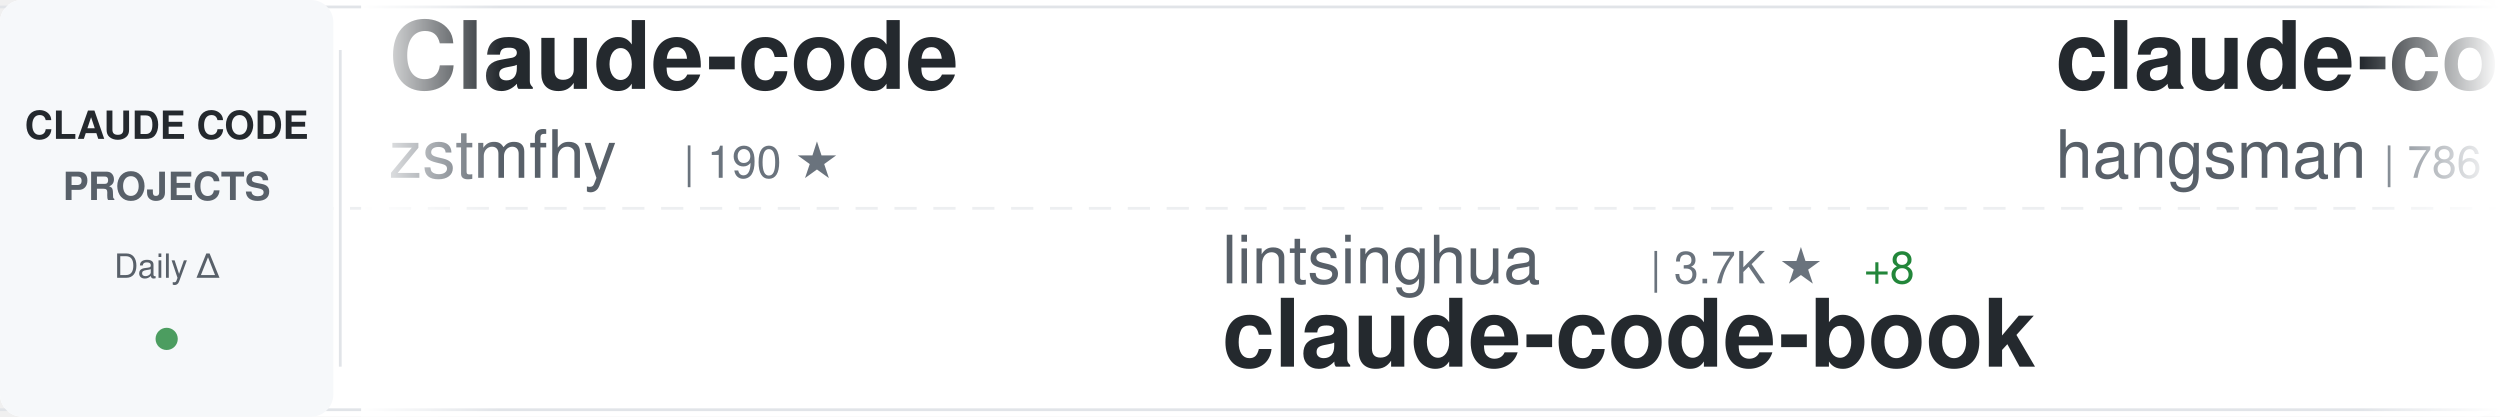
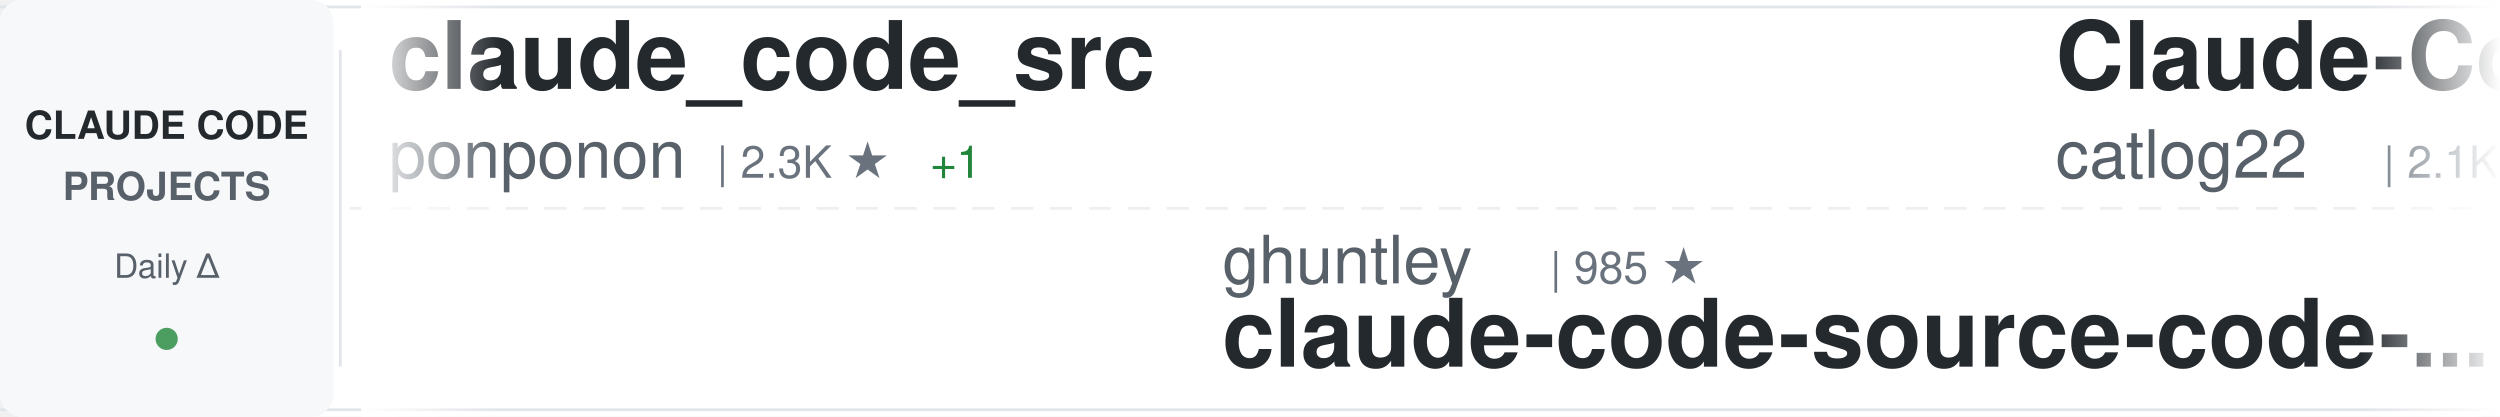
<svg xmlns="http://www.w3.org/2000/svg" width="900" height="150">
  <defs>
    <linearGradient id="awesomeLeftFade" x1="0%" y1="0%" x2="100%" y2="0%">
      <stop offset="0%" style="stop-color:#ffffff;stop-opacity:1" />
      <stop offset="100%" style="stop-color:#ffffff;stop-opacity:0" />
    </linearGradient>
    <linearGradient id="awesomeRightFade" x1="0%" y1="0%" x2="100%" y2="0%">
      <stop offset="0%" style="stop-color:#ffffff;stop-opacity:0" />
      <stop offset="100%" style="stop-color:#ffffff;stop-opacity:1" />
    </linearGradient>
  </defs>
  <rect width="900" height="150" fill="#ffffff" rx="8" />
  <rect x="0" y="2" width="900" height="1" fill="#e1e4e8" />
  <rect x="0" y="147" width="900" height="1" fill="#e1e4e8" />
  <line x1="0" y1="75" x2="900" y2="75" stroke="#e1e4e8" stroke-width="1" stroke-dasharray="8 6" opacity="0.6" />
  <rect x="0" y="0" width="120" height="150" fill="#f6f8fa" rx="8" />
  <text x="60" y="50" font-family="-apple-system, BlinkMacSystemFont, 'Segoe UI', Helvetica, Arial, sans-serif" font-size="14" font-weight="600" fill="#24292e" text-anchor="middle">CLAUDE CODE</text>
  <text x="60" y="72" font-family="-apple-system, BlinkMacSystemFont, 'Segoe UI', Helvetica, Arial, sans-serif" font-size="14" font-weight="600" fill="#586069" text-anchor="middle">PROJECTS</text>
  <text x="60" y="100" font-family="-apple-system, BlinkMacSystemFont, 'Segoe UI', Helvetica, Arial, sans-serif" font-size="12" font-weight="500" fill="#586069" text-anchor="middle">Daily Δ</text>
  <circle cx="60" cy="122" r="4" fill="#22863a" opacity="0.8" />
  <rect x="122" y="18" width="1" height="114" fill="#e1e4e8" />
  <clipPath id="awesomeTickerClip">
    <rect x="130" y="0" width="770" height="150" />
  </clipPath>
  <g clip-path="url(#awesomeTickerClip)">
    <g id="awesomeTickerItems">
      <animateTransform attributeName="transform" attributeType="XML" type="translate" from="0 0" to="-3000 0" dur="54s" repeatCount="indefinite" />
      <g transform="translate(0, 0)">
-         <text x="140" y="32" font-family="-apple-system, BlinkMacSystemFont, 'Segoe UI', Helvetica, Arial, sans-serif" font-size="34" font-weight="600" fill="#24292e">Claude-code</text>
-         <text x="140" y="64" font-family="-apple-system, BlinkMacSystemFont, 'Segoe UI', Helvetica, Arial, sans-serif" font-size="24" font-weight="400" fill="#586069">zstmfhy</text>
-         <text x="246" y="64" font-family="-apple-system, BlinkMacSystemFont, 'Segoe UI', Helvetica, Arial, sans-serif" font-size="16" font-weight="500" fill="#6a737d">| 190 ★</text>
+         <text x="140" y="32" font-family="-apple-system, BlinkMacSystemFont, 'Segoe UI', Helvetica, Arial, sans-serif" font-size="34" font-weight="600" fill="#24292e">claude_code_src</text>
+         <text x="140" y="64" font-family="-apple-system, BlinkMacSystemFont, 'Segoe UI', Helvetica, Arial, sans-serif" font-size="24" font-weight="400" fill="#586069">ponponon</text>
+         <text x="258" y="64" font-family="-apple-system, BlinkMacSystemFont, 'Segoe UI', Helvetica, Arial, sans-serif" font-size="16" font-weight="500" fill="#6a737d">| 2.3K ★</text>
+         <text x="335" y="64" font-family="-apple-system, BlinkMacSystemFont, 'Segoe UI', Helvetica, Arial, sans-serif" font-size="16" font-weight="500" fill="#22863a"> +1</text>
      </g>
      <g transform="translate(300, 0)">
-         <text x="140" y="102" font-family="-apple-system, BlinkMacSystemFont, 'Segoe UI', Helvetica, Arial, sans-serif" font-size="24" font-weight="400" fill="#586069">lintsinghua</text>
-         <text x="294" y="102" font-family="-apple-system, BlinkMacSystemFont, 'Segoe UI', Helvetica, Arial, sans-serif" font-size="16" font-weight="500" fill="#6a737d">| 3.7K ★</text>
-         <text x="371" y="102" font-family="-apple-system, BlinkMacSystemFont, 'Segoe UI', Helvetica, Arial, sans-serif" font-size="16" font-weight="500" fill="#22863a"> +8</text>
-         <text x="140" y="132" font-family="-apple-system, BlinkMacSystemFont, 'Segoe UI', Helvetica, Arial, sans-serif" font-size="34" font-weight="600" fill="#24292e">claude-code-book</text>
+         <text x="140" y="102" font-family="-apple-system, BlinkMacSystemFont, 'Segoe UI', Helvetica, Arial, sans-serif" font-size="24" font-weight="400" fill="#586069">ghuntley</text>
+         <text x="258" y="102" font-family="-apple-system, BlinkMacSystemFont, 'Segoe UI', Helvetica, Arial, sans-serif" font-size="16" font-weight="500" fill="#6a737d">| 985 ★</text>
+         <text x="140" y="132" font-family="-apple-system, BlinkMacSystemFont, 'Segoe UI', Helvetica, Arial, sans-serif" font-size="34" font-weight="600" fill="#24292e">claude-code-source-code-...</text>
      </g>
      <g transform="translate(600, 0)">
-         <text x="140" y="32" font-family="-apple-system, BlinkMacSystemFont, 'Segoe UI', Helvetica, Arial, sans-serif" font-size="34" font-weight="600" fill="#24292e">claude-code-source</text>
-         <text x="140" y="64" font-family="-apple-system, BlinkMacSystemFont, 'Segoe UI', Helvetica, Arial, sans-serif" font-size="24" font-weight="400" fill="#586069">hangsman</text>
-         <text x="258" y="64" font-family="-apple-system, BlinkMacSystemFont, 'Segoe UI', Helvetica, Arial, sans-serif" font-size="16" font-weight="500" fill="#6a737d">| 786 ★</text>
-         <text x="326" y="64" font-family="-apple-system, BlinkMacSystemFont, 'Segoe UI', Helvetica, Arial, sans-serif" font-size="16" font-weight="500" fill="#22863a"> +1</text>
+         <text x="140" y="32" font-family="-apple-system, BlinkMacSystemFont, 'Segoe UI', Helvetica, Arial, sans-serif" font-size="34" font-weight="600" fill="#24292e">Claude-Code-Workflow</text>
+         <text x="140" y="64" font-family="-apple-system, BlinkMacSystemFont, 'Segoe UI', Helvetica, Arial, sans-serif" font-size="24" font-weight="400" fill="#586069">catlog22</text>
+         <text x="258" y="64" font-family="-apple-system, BlinkMacSystemFont, 'Segoe UI', Helvetica, Arial, sans-serif" font-size="16" font-weight="500" fill="#6a737d">| 2.1K ★</text>
+         <text x="335" y="64" font-family="-apple-system, BlinkMacSystemFont, 'Segoe UI', Helvetica, Arial, sans-serif" font-size="16" font-weight="500" fill="#22863a"> +4</text>
      </g>
      <g transform="translate(900, 0)">
-         <text x="140" y="102" font-family="-apple-system, BlinkMacSystemFont, 'Segoe UI', Helvetica, Arial, sans-serif" font-size="24" font-weight="400" fill="#586069">ChrisWiles</text>
-         <text x="282" y="102" font-family="-apple-system, BlinkMacSystemFont, 'Segoe UI', Helvetica, Arial, sans-serif" font-size="16" font-weight="500" fill="#6a737d">| 6.0K ★</text>
-         <text x="359" y="102" font-family="-apple-system, BlinkMacSystemFont, 'Segoe UI', Helvetica, Arial, sans-serif" font-size="16" font-weight="500" fill="#22863a"> +2</text>
-         <text x="140" y="132" font-family="-apple-system, BlinkMacSystemFont, 'Segoe UI', Helvetica, Arial, sans-serif" font-size="34" font-weight="600" fill="#24292e">claude-code-showcase</text>
+         <text x="140" y="102" font-family="-apple-system, BlinkMacSystemFont, 'Segoe UI', Helvetica, Arial, sans-serif" font-size="24" font-weight="400" fill="#586069">pengchengneo</text>
+         <text x="306" y="102" font-family="-apple-system, BlinkMacSystemFont, 'Segoe UI', Helvetica, Arial, sans-serif" font-size="16" font-weight="500" fill="#6a737d">| 1.5K ★</text>
+         <text x="383" y="102" font-family="-apple-system, BlinkMacSystemFont, 'Segoe UI', Helvetica, Arial, sans-serif" font-size="16" font-weight="500" fill="#22863a"> +6</text>
+         <text x="140" y="132" font-family="-apple-system, BlinkMacSystemFont, 'Segoe UI', Helvetica, Arial, sans-serif" font-size="34" font-weight="600" fill="#24292e">Claude-Code</text>
      </g>
      <g transform="translate(1200, 0)">
-         <text x="140" y="32" font-family="-apple-system, BlinkMacSystemFont, 'Segoe UI', Helvetica, Arial, sans-serif" font-size="34" font-weight="600" fill="#24292e">claude-code-best-practic...</text>
-         <text x="140" y="64" font-family="-apple-system, BlinkMacSystemFont, 'Segoe UI', Helvetica, Arial, sans-serif" font-size="24" font-weight="400" fill="#586069">shanraisshan</text>
-         <text x="306" y="64" font-family="-apple-system, BlinkMacSystemFont, 'Segoe UI', Helvetica, Arial, sans-serif" font-size="16" font-weight="500" fill="#6a737d">| 57.8K ★</text>
-         <text x="392" y="64" font-family="-apple-system, BlinkMacSystemFont, 'Segoe UI', Helvetica, Arial, sans-serif" font-size="16" font-weight="500" fill="#22863a"> +127</text>
+         <text x="140" y="32" font-family="-apple-system, BlinkMacSystemFont, 'Segoe UI', Helvetica, Arial, sans-serif" font-size="34" font-weight="600" fill="#24292e">edmunds-claude-code</text>
+         <text x="140" y="64" font-family="-apple-system, BlinkMacSystemFont, 'Segoe UI', Helvetica, Arial, sans-serif" font-size="24" font-weight="400" fill="#586069">edmund-io</text>
+         <text x="270" y="64" font-family="-apple-system, BlinkMacSystemFont, 'Segoe UI', Helvetica, Arial, sans-serif" font-size="16" font-weight="500" fill="#6a737d">| 1.5K ★</text>
+         <text x="347" y="64" font-family="-apple-system, BlinkMacSystemFont, 'Segoe UI', Helvetica, Arial, sans-serif" font-size="16" font-weight="500" fill="#22863a"> +1</text>
      </g>
      <g transform="translate(1500, 0)">
-         <text x="140" y="102" font-family="-apple-system, BlinkMacSystemFont, 'Segoe UI', Helvetica, Arial, sans-serif" font-size="24" font-weight="400" fill="#586069">asgeirtj</text>
-         <text x="258" y="102" font-family="-apple-system, BlinkMacSystemFont, 'Segoe UI', Helvetica, Arial, sans-serif" font-size="16" font-weight="500" fill="#6a737d">| 42.4K ★</text>
-         <text x="344" y="102" font-family="-apple-system, BlinkMacSystemFont, 'Segoe UI', Helvetica, Arial, sans-serif" font-size="16" font-weight="500" fill="#22863a"> +262</text>
-         <text x="140" y="132" font-family="-apple-system, BlinkMacSystemFont, 'Segoe UI', Helvetica, Arial, sans-serif" font-size="34" font-weight="600" fill="#24292e">system_prompts_leaks</text>
+         <text x="140" y="102" font-family="-apple-system, BlinkMacSystemFont, 'Segoe UI', Helvetica, Arial, sans-serif" font-size="24" font-weight="400" fill="#586069">centminmod</text>
+         <text x="282" y="102" font-family="-apple-system, BlinkMacSystemFont, 'Segoe UI', Helvetica, Arial, sans-serif" font-size="16" font-weight="500" fill="#6a737d">| 2.4K ★</text>
+         <text x="359" y="102" font-family="-apple-system, BlinkMacSystemFont, 'Segoe UI', Helvetica, Arial, sans-serif" font-size="16" font-weight="500" fill="#22863a"> +1</text>
+         <text x="140" y="132" font-family="-apple-system, BlinkMacSystemFont, 'Segoe UI', Helvetica, Arial, sans-serif" font-size="34" font-weight="600" fill="#24292e">my-claude-code-setup</text>
      </g>
      <g transform="translate(1800, 0)">
-         <text x="140" y="32" font-family="-apple-system, BlinkMacSystemFont, 'Segoe UI', Helvetica, Arial, sans-serif" font-size="34" font-weight="600" fill="#24292e">claude-code-settings</text>
-         <text x="140" y="64" font-family="-apple-system, BlinkMacSystemFont, 'Segoe UI', Helvetica, Arial, sans-serif" font-size="24" font-weight="400" fill="#586069">feiskyer</text>
-         <text x="258" y="64" font-family="-apple-system, BlinkMacSystemFont, 'Segoe UI', Helvetica, Arial, sans-serif" font-size="16" font-weight="500" fill="#6a737d">| 1.6K ★</text>
-         <text x="335" y="64" font-family="-apple-system, BlinkMacSystemFont, 'Segoe UI', Helvetica, Arial, sans-serif" font-size="16" font-weight="500" fill="#22863a"> +2</text>
+         <text x="140" y="32" font-family="-apple-system, BlinkMacSystemFont, 'Segoe UI', Helvetica, Arial, sans-serif" font-size="34" font-weight="600" fill="#24292e">ralph-claude-code</text>
+         <text x="140" y="64" font-family="-apple-system, BlinkMacSystemFont, 'Segoe UI', Helvetica, Arial, sans-serif" font-size="24" font-weight="400" fill="#586069">frankbria</text>
+         <text x="270" y="64" font-family="-apple-system, BlinkMacSystemFont, 'Segoe UI', Helvetica, Arial, sans-serif" font-size="16" font-weight="500" fill="#6a737d">| 9.3K ★</text>
+         <text x="347" y="64" font-family="-apple-system, BlinkMacSystemFont, 'Segoe UI', Helvetica, Arial, sans-serif" font-size="16" font-weight="500" fill="#22863a"> +5</text>
      </g>
      <g transform="translate(2100, 0)">
-         <text x="140" y="102" font-family="-apple-system, BlinkMacSystemFont, 'Segoe UI', Helvetica, Arial, sans-serif" font-size="24" font-weight="400" fill="#586069">rohitg00</text>
-         <text x="258" y="102" font-family="-apple-system, BlinkMacSystemFont, 'Segoe UI', Helvetica, Arial, sans-serif" font-size="16" font-weight="500" fill="#6a737d">| 2.1K ★</text>
-         <text x="335" y="102" font-family="-apple-system, BlinkMacSystemFont, 'Segoe UI', Helvetica, Arial, sans-serif" font-size="16" font-weight="500" fill="#22863a"> +14</text>
-         <text x="140" y="132" font-family="-apple-system, BlinkMacSystemFont, 'Segoe UI', Helvetica, Arial, sans-serif" font-size="34" font-weight="600" fill="#24292e">awesome-claude-code-tool...</text>
+         <text x="140" y="102" font-family="-apple-system, BlinkMacSystemFont, 'Segoe UI', Helvetica, Arial, sans-serif" font-size="24" font-weight="400" fill="#586069">feiskyer</text>
+         <text x="258" y="102" font-family="-apple-system, BlinkMacSystemFont, 'Segoe UI', Helvetica, Arial, sans-serif" font-size="16" font-weight="500" fill="#6a737d">| 1.6K ★</text>
+         <text x="335" y="102" font-family="-apple-system, BlinkMacSystemFont, 'Segoe UI', Helvetica, Arial, sans-serif" font-size="16" font-weight="500" fill="#22863a"> +1</text>
+         <text x="140" y="132" font-family="-apple-system, BlinkMacSystemFont, 'Segoe UI', Helvetica, Arial, sans-serif" font-size="34" font-weight="600" fill="#24292e">claude-code-settings</text>
      </g>
      <g transform="translate(2400, 0)">
-         <text x="140" y="32" font-family="-apple-system, BlinkMacSystemFont, 'Segoe UI', Helvetica, Arial, sans-serif" font-size="34" font-weight="600" fill="#24292e">how-claude-code-works</text>
-         <text x="140" y="64" font-family="-apple-system, BlinkMacSystemFont, 'Segoe UI', Helvetica, Arial, sans-serif" font-size="24" font-weight="400" fill="#586069">Windy3f3f3f3f</text>
-         <text x="318" y="64" font-family="-apple-system, BlinkMacSystemFont, 'Segoe UI', Helvetica, Arial, sans-serif" font-size="16" font-weight="500" fill="#6a737d">| 2.6K ★</text>
-         <text x="395" y="64" font-family="-apple-system, BlinkMacSystemFont, 'Segoe UI', Helvetica, Arial, sans-serif" font-size="16" font-weight="500" fill="#22863a"> +5</text>
+         <text x="140" y="32" font-family="-apple-system, BlinkMacSystemFont, 'Segoe UI', Helvetica, Arial, sans-serif" font-size="34" font-weight="600" fill="#24292e">ClaudeCodeAgents</text>
+         <text x="140" y="64" font-family="-apple-system, BlinkMacSystemFont, 'Segoe UI', Helvetica, Arial, sans-serif" font-size="24" font-weight="400" fill="#586069">darcyegb</text>
+         <text x="258" y="64" font-family="-apple-system, BlinkMacSystemFont, 'Segoe UI', Helvetica, Arial, sans-serif" font-size="16" font-weight="500" fill="#6a737d">| 726 ★</text>
+         <text x="326" y="64" font-family="-apple-system, BlinkMacSystemFont, 'Segoe UI', Helvetica, Arial, sans-serif" font-size="16" font-weight="500" fill="#22863a"> +2</text>
      </g>
      <g transform="translate(2700, 0)">
-         <text x="140" y="102" font-family="-apple-system, BlinkMacSystemFont, 'Segoe UI', Helvetica, Arial, sans-serif" font-size="24" font-weight="400" fill="#586069">guanshan</text>
-         <text x="258" y="102" font-family="-apple-system, BlinkMacSystemFont, 'Segoe UI', Helvetica, Arial, sans-serif" font-size="16" font-weight="500" fill="#6a737d">| 60 ★</text>
-         <text x="140" y="132" font-family="-apple-system, BlinkMacSystemFont, 'Segoe UI', Helvetica, Arial, sans-serif" font-size="34" font-weight="600" fill="#24292e">ClaudeCode</text>
+         <text x="140" y="102" font-family="-apple-system, BlinkMacSystemFont, 'Segoe UI', Helvetica, Arial, sans-serif" font-size="24" font-weight="400" fill="#586069">Windy3f3f3f3f</text>
+         <text x="318" y="102" font-family="-apple-system, BlinkMacSystemFont, 'Segoe UI', Helvetica, Arial, sans-serif" font-size="16" font-weight="500" fill="#6a737d">| 1.4K ★</text>
+         <text x="395" y="102" font-family="-apple-system, BlinkMacSystemFont, 'Segoe UI', Helvetica, Arial, sans-serif" font-size="16" font-weight="500" fill="#22863a"> +5</text>
+         <text x="140" y="132" font-family="-apple-system, BlinkMacSystemFont, 'Segoe UI', Helvetica, Arial, sans-serif" font-size="34" font-weight="600" fill="#24292e">claude-code-from-scratch</text>
      </g>
      <g transform="translate(3000, 0)">
-         <text x="140" y="32" font-family="-apple-system, BlinkMacSystemFont, 'Segoe UI', Helvetica, Arial, sans-serif" font-size="34" font-weight="600" fill="#24292e">Claude-code</text>
-         <text x="140" y="64" font-family="-apple-system, BlinkMacSystemFont, 'Segoe UI', Helvetica, Arial, sans-serif" font-size="24" font-weight="400" fill="#586069">zstmfhy</text>
-         <text x="246" y="64" font-family="-apple-system, BlinkMacSystemFont, 'Segoe UI', Helvetica, Arial, sans-serif" font-size="16" font-weight="500" fill="#6a737d">| 190 ★</text>
+         <text x="140" y="32" font-family="-apple-system, BlinkMacSystemFont, 'Segoe UI', Helvetica, Arial, sans-serif" font-size="34" font-weight="600" fill="#24292e">claude_code_src</text>
+         <text x="140" y="64" font-family="-apple-system, BlinkMacSystemFont, 'Segoe UI', Helvetica, Arial, sans-serif" font-size="24" font-weight="400" fill="#586069">ponponon</text>
+         <text x="258" y="64" font-family="-apple-system, BlinkMacSystemFont, 'Segoe UI', Helvetica, Arial, sans-serif" font-size="16" font-weight="500" fill="#6a737d">| 2.3K ★</text>
+         <text x="335" y="64" font-family="-apple-system, BlinkMacSystemFont, 'Segoe UI', Helvetica, Arial, sans-serif" font-size="16" font-weight="500" fill="#22863a"> +1</text>
      </g>
      <g transform="translate(3300, 0)">
-         <text x="140" y="102" font-family="-apple-system, BlinkMacSystemFont, 'Segoe UI', Helvetica, Arial, sans-serif" font-size="24" font-weight="400" fill="#586069">lintsinghua</text>
-         <text x="294" y="102" font-family="-apple-system, BlinkMacSystemFont, 'Segoe UI', Helvetica, Arial, sans-serif" font-size="16" font-weight="500" fill="#6a737d">| 3.7K ★</text>
-         <text x="371" y="102" font-family="-apple-system, BlinkMacSystemFont, 'Segoe UI', Helvetica, Arial, sans-serif" font-size="16" font-weight="500" fill="#22863a"> +8</text>
-         <text x="140" y="132" font-family="-apple-system, BlinkMacSystemFont, 'Segoe UI', Helvetica, Arial, sans-serif" font-size="34" font-weight="600" fill="#24292e">claude-code-book</text>
+         <text x="140" y="102" font-family="-apple-system, BlinkMacSystemFont, 'Segoe UI', Helvetica, Arial, sans-serif" font-size="24" font-weight="400" fill="#586069">ghuntley</text>
+         <text x="258" y="102" font-family="-apple-system, BlinkMacSystemFont, 'Segoe UI', Helvetica, Arial, sans-serif" font-size="16" font-weight="500" fill="#6a737d">| 985 ★</text>
+         <text x="140" y="132" font-family="-apple-system, BlinkMacSystemFont, 'Segoe UI', Helvetica, Arial, sans-serif" font-size="34" font-weight="600" fill="#24292e">claude-code-source-code-...</text>
      </g>
      <g transform="translate(3600, 0)">
-         <text x="140" y="32" font-family="-apple-system, BlinkMacSystemFont, 'Segoe UI', Helvetica, Arial, sans-serif" font-size="34" font-weight="600" fill="#24292e">claude-code-source</text>
-         <text x="140" y="64" font-family="-apple-system, BlinkMacSystemFont, 'Segoe UI', Helvetica, Arial, sans-serif" font-size="24" font-weight="400" fill="#586069">hangsman</text>
-         <text x="258" y="64" font-family="-apple-system, BlinkMacSystemFont, 'Segoe UI', Helvetica, Arial, sans-serif" font-size="16" font-weight="500" fill="#6a737d">| 786 ★</text>
-         <text x="326" y="64" font-family="-apple-system, BlinkMacSystemFont, 'Segoe UI', Helvetica, Arial, sans-serif" font-size="16" font-weight="500" fill="#22863a"> +1</text>
+         <text x="140" y="32" font-family="-apple-system, BlinkMacSystemFont, 'Segoe UI', Helvetica, Arial, sans-serif" font-size="34" font-weight="600" fill="#24292e">Claude-Code-Workflow</text>
+         <text x="140" y="64" font-family="-apple-system, BlinkMacSystemFont, 'Segoe UI', Helvetica, Arial, sans-serif" font-size="24" font-weight="400" fill="#586069">catlog22</text>
+         <text x="258" y="64" font-family="-apple-system, BlinkMacSystemFont, 'Segoe UI', Helvetica, Arial, sans-serif" font-size="16" font-weight="500" fill="#6a737d">| 2.1K ★</text>
+         <text x="335" y="64" font-family="-apple-system, BlinkMacSystemFont, 'Segoe UI', Helvetica, Arial, sans-serif" font-size="16" font-weight="500" fill="#22863a"> +4</text>
      </g>
      <g transform="translate(3900, 0)">
-         <text x="140" y="102" font-family="-apple-system, BlinkMacSystemFont, 'Segoe UI', Helvetica, Arial, sans-serif" font-size="24" font-weight="400" fill="#586069">ChrisWiles</text>
-         <text x="282" y="102" font-family="-apple-system, BlinkMacSystemFont, 'Segoe UI', Helvetica, Arial, sans-serif" font-size="16" font-weight="500" fill="#6a737d">| 6.0K ★</text>
-         <text x="359" y="102" font-family="-apple-system, BlinkMacSystemFont, 'Segoe UI', Helvetica, Arial, sans-serif" font-size="16" font-weight="500" fill="#22863a"> +2</text>
-         <text x="140" y="132" font-family="-apple-system, BlinkMacSystemFont, 'Segoe UI', Helvetica, Arial, sans-serif" font-size="34" font-weight="600" fill="#24292e">claude-code-showcase</text>
+         <text x="140" y="102" font-family="-apple-system, BlinkMacSystemFont, 'Segoe UI', Helvetica, Arial, sans-serif" font-size="24" font-weight="400" fill="#586069">pengchengneo</text>
+         <text x="306" y="102" font-family="-apple-system, BlinkMacSystemFont, 'Segoe UI', Helvetica, Arial, sans-serif" font-size="16" font-weight="500" fill="#6a737d">| 1.5K ★</text>
+         <text x="383" y="102" font-family="-apple-system, BlinkMacSystemFont, 'Segoe UI', Helvetica, Arial, sans-serif" font-size="16" font-weight="500" fill="#22863a"> +6</text>
+         <text x="140" y="132" font-family="-apple-system, BlinkMacSystemFont, 'Segoe UI', Helvetica, Arial, sans-serif" font-size="34" font-weight="600" fill="#24292e">Claude-Code</text>
      </g>
    </g>
  </g>
  <rect x="130" y="0" width="50" height="150" fill="url(#awesomeLeftFade)" />
  <rect x="850" y="0" width="50" height="150" fill="url(#awesomeRightFade)" />
</svg>
